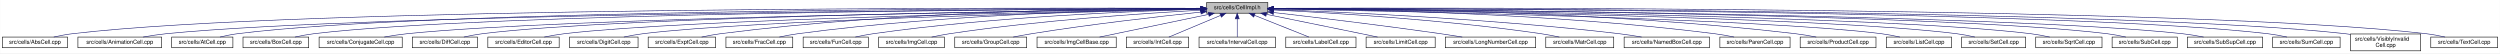
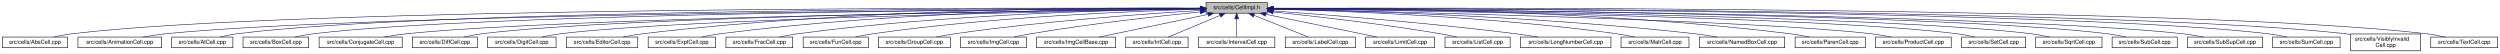
<svg xmlns="http://www.w3.org/2000/svg" xmlns:xlink="http://www.w3.org/1999/xlink" width="4452pt" height="95pt" viewBox="0.00 0.00 4451.50 95.00">
  <g id="graph0" class="graph" transform="scale(1 1) rotate(0) translate(4 91)">
    <polygon fill="white" stroke="transparent" points="-4,4 -4,-91 4447.5,-91 4447.5,4 -4,4" />
    <g id="node1" class="node">
      <g id="a_node1">
        <a xlink:title="Macros and types used only by cell implementations, not by cell users.">
-           <polygon fill="#bfbfbf" stroke="black" points="2144.5,-67.5 2144.5,-86.5 2253.5,-86.5 2253.5,-67.5 2144.5,-67.5" />
-           <text text-anchor="middle" x="2199" y="-74.5" font-family="Helvetica,sans-Serif" font-size="10.00">src/cells/CellImpl.h</text>
+           <polygon fill="#bfbfbf" stroke="black" points="2143.5,-67.5 2143.5,-86.5 2252.5,-86.5 2252.5,-67.5 2143.5,-67.5" />
+           <text text-anchor="middle" x="2198" y="-74.5" font-family="Helvetica,sans-Serif" font-size="10.00">src/cells/CellImpl.h</text>
        </a>
      </g>
    </g>
    <g id="node2" class="node">
      <g id="a_node2">
        <a xlink:href="AbsCell_8cpp.html" target="_top" xlink:title="This file defines the class AbsCell.">
          <polygon fill="white" stroke="black" points="0,-6 0,-25 116,-25 116,-6 0,-6" />
          <text text-anchor="middle" x="58" y="-13" font-family="Helvetica,sans-Serif" font-size="10.00">src/cells/AbsCell.cpp</text>
        </a>
      </g>
    </g>
    <g id="edge1" class="edge">
-       <path fill="none" stroke="midnightblue" d="M2134.12,-76.26C1828.21,-77.25 527.95,-78.53 125,-31 114.01,-29.7 102.16,-27.44 91.53,-25.07" />
-       <polygon fill="midnightblue" stroke="midnightblue" points="2134.17,-79.76 2144.16,-76.23 2134.15,-72.76 2134.17,-79.76" />
+       <path fill="none" stroke="midnightblue" d="M2133.15,-76.26C1827.39,-77.25 527.75,-78.51 125,-31 114.01,-29.7 102.16,-27.44 91.53,-25.07" />
+       <polygon fill="midnightblue" stroke="midnightblue" points="2133.2,-79.76 2143.18,-76.23 2133.17,-72.76 2133.2,-79.76" />
    </g>
    <g id="node3" class="node">
      <g id="a_node3">
        <a xlink:href="AnimationCell_8cpp.html" target="_top" xlink:title="This file defines the class AnimationCell.">
          <polygon fill="white" stroke="black" points="134.5,-6 134.5,-25 283.5,-25 283.5,-6 134.5,-6" />
          <text text-anchor="middle" x="209" y="-13" font-family="Helvetica,sans-Serif" font-size="10.00">src/cells/AnimationCell.cpp</text>
        </a>
      </g>
    </g>
    <g id="edge2" class="edge">
-       <path fill="none" stroke="midnightblue" d="M2133.81,-75.77C1842.83,-74.54 660.89,-67.37 292,-31 278.46,-29.67 263.81,-27.39 250.63,-25.03" />
-       <polygon fill="midnightblue" stroke="midnightblue" points="2134.17,-79.27 2144.19,-75.81 2134.2,-72.27 2134.17,-79.27" />
+       <path fill="none" stroke="midnightblue" d="M2132.84,-75.77C1842.02,-74.54 660.69,-67.35 292,-31 278.46,-29.67 263.81,-27.39 250.63,-25.03" />
+       <polygon fill="midnightblue" stroke="midnightblue" points="2133.2,-79.27 2143.22,-75.81 2133.23,-72.27 2133.2,-79.27" />
    </g>
    <g id="node4" class="node">
      <g id="a_node4">
        <a xlink:href="AtCell_8cpp.html" target="_top" xlink:title="This file defines the class AtCell.">
          <polygon fill="white" stroke="black" points="301.5,-6 301.5,-25 410.5,-25 410.5,-6 301.5,-6" />
          <text text-anchor="middle" x="356" y="-13" font-family="Helvetica,sans-Serif" font-size="10.00">src/cells/AtCell.cpp</text>
        </a>
      </g>
    </g>
    <g id="edge3" class="edge">
-       <path fill="none" stroke="midnightblue" d="M2134.04,-76.11C1855.48,-76.29 760.59,-74.18 419,-31 408.64,-29.69 397.5,-27.42 387.5,-25.06" />
-       <polygon fill="midnightblue" stroke="midnightblue" points="2134.38,-79.6 2144.38,-76.1 2134.38,-72.6 2134.38,-79.6" />
+       <path fill="none" stroke="midnightblue" d="M2133.08,-76.1C1854.67,-76.28 760.4,-74.16 419,-31 408.64,-29.69 397.5,-27.42 387.5,-25.06" />
+       <polygon fill="midnightblue" stroke="midnightblue" points="2133.41,-79.6 2143.41,-76.1 2133.41,-72.6 2133.41,-79.6" />
    </g>
    <g id="node5" class="node">
      <g id="a_node5">
        <a xlink:href="BoxCell_8cpp.html" target="_top" xlink:title="This file defines the class BoxCell.">
          <polygon fill="white" stroke="black" points="428.5,-6 428.5,-25 545.5,-25 545.5,-6 428.5,-6" />
          <text text-anchor="middle" x="487" y="-13" font-family="Helvetica,sans-Serif" font-size="10.00">src/cells/BoxCell.cpp</text>
        </a>
      </g>
    </g>
    <g id="edge4" class="edge">
-       <path fill="none" stroke="midnightblue" d="M2134.28,-75.81C1869.63,-74.78 868.87,-68.44 555,-31 543.85,-29.67 531.83,-27.39 521.04,-25.03" />
-       <polygon fill="midnightblue" stroke="midnightblue" points="2134.48,-79.31 2144.49,-75.85 2134.51,-72.31 2134.48,-79.31" />
+       <path fill="none" stroke="midnightblue" d="M2132.88,-75.81C1867.71,-74.77 868.51,-68.4 555,-31 543.85,-29.67 531.83,-27.39 521.04,-25.03" />
+       <polygon fill="midnightblue" stroke="midnightblue" points="2133.1,-79.31 2143.11,-75.84 2133.13,-72.31 2133.1,-79.31" />
    </g>
    <g id="node6" class="node">
      <g id="a_node6">
        <a xlink:href="ConjugateCell_8cpp.html" target="_top" xlink:title="This file defines the class ConjugateCell.">
          <polygon fill="white" stroke="black" points="564,-6 564,-25 712,-25 712,-6 564,-6" />
          <text text-anchor="middle" x="638" y="-13" font-family="Helvetica,sans-Serif" font-size="10.00">src/cells/ConjugateCell.cpp</text>
        </a>
      </g>
    </g>
    <g id="edge5" class="edge">
-       <path fill="none" stroke="midnightblue" d="M2134.02,-75.25C1886.3,-72.22 1001.1,-59.58 721,-31 707.61,-29.63 693.13,-27.38 680.06,-25.05" />
-       <polygon fill="midnightblue" stroke="midnightblue" points="2134.25,-78.76 2144.29,-75.38 2134.33,-71.76 2134.25,-78.76" />
+       <path fill="none" stroke="midnightblue" d="M2133.06,-75.25C1885.51,-72.22 1000.91,-59.57 721,-31 707.61,-29.63 693.13,-27.38 680.06,-25.05" />
+       <polygon fill="midnightblue" stroke="midnightblue" points="2133.29,-78.76 2143.33,-75.38 2133.37,-71.76 2133.29,-78.76" />
    </g>
    <g id="node7" class="node">
      <g id="a_node7">
        <a xlink:href="DiffCell_8cpp.html" target="_top" xlink:title="This file defines the class DiffCell.">
          <polygon fill="white" stroke="black" points="730,-6 730,-25 846,-25 846,-6 730,-6" />
          <text text-anchor="middle" x="788" y="-13" font-family="Helvetica,sans-Serif" font-size="10.00">src/cells/DiffCell.cpp</text>
        </a>
      </g>
    </g>
    <g id="edge6" class="edge">
-       <path fill="none" stroke="midnightblue" d="M2134.15,-75.37C1901.17,-72.88 1107,-62.23 855,-31 844.13,-29.65 832.42,-27.4 821.88,-25.07" />
-       <polygon fill="midnightblue" stroke="midnightblue" points="2134.45,-78.88 2144.49,-75.48 2134.53,-71.88 2134.45,-78.88" />
+       <path fill="none" stroke="midnightblue" d="M2133.15,-75.37C1900.28,-72.87 1106.8,-62.21 855,-31 844.13,-29.65 832.42,-27.4 821.88,-25.07" />
+       <polygon fill="midnightblue" stroke="midnightblue" points="2133.12,-78.87 2143.16,-75.48 2133.2,-71.87 2133.12,-78.87" />
    </g>
    <g id="node8" class="node">
      <g id="a_node8">
-         <a xlink:href="EditorCell_8cpp.html" target="_top" xlink:title="This file defines the class EditorCell.">
-           <polygon fill="white" stroke="black" points="864.5,-6 864.5,-25 991.5,-25 991.5,-6 864.5,-6" />
-           <text text-anchor="middle" x="928" y="-13" font-family="Helvetica,sans-Serif" font-size="10.00">src/cells/EditorCell.cpp</text>
+         <a xlink:href="DigitCell_8cpp.html" target="_top" xlink:title="This file defines the class DigitCell.">
+           <polygon fill="white" stroke="black" points="864,-6 864,-25 986,-25 986,-6 864,-6" />
+           <text text-anchor="middle" x="925" y="-13" font-family="Helvetica,sans-Serif" font-size="10.00">src/cells/DigitCell.cpp</text>
        </a>
      </g>
    </g>
    <g id="edge7" class="edge">
-       <path fill="none" stroke="midnightblue" d="M2134.06,-74.92C1917.83,-71.11 1223.32,-57.09 1001,-31 989.19,-29.61 976.44,-27.35 964.96,-25.02" />
-       <polygon fill="midnightblue" stroke="midnightblue" points="2134.24,-78.42 2144.3,-75.1 2134.36,-71.42 2134.24,-78.42" />
+       <path fill="none" stroke="midnightblue" d="M2133.16,-75C1916.42,-71.44 1218.27,-58.11 995,-31 983.67,-29.62 971.44,-27.36 960.42,-25.03" />
+       <polygon fill="midnightblue" stroke="midnightblue" points="2133.36,-78.51 2143.41,-75.17 2133.47,-71.51 2133.36,-78.51" />
    </g>
    <g id="node9" class="node">
      <g id="a_node9">
-         <a xlink:href="DigitCell_8cpp.html" target="_top" xlink:title="This file defines the class DigitCell.">
-           <polygon fill="white" stroke="black" points="1010,-6 1010,-25 1132,-25 1132,-6 1010,-6" />
-           <text text-anchor="middle" x="1071" y="-13" font-family="Helvetica,sans-Serif" font-size="10.00">src/cells/DigitCell.cpp</text>
+         <a xlink:href="EditorCell_8cpp.html" target="_top" xlink:title="This file defines the class EditorCell.">
+           <polygon fill="white" stroke="black" points="1004.5,-6 1004.5,-25 1131.5,-25 1131.5,-6 1004.5,-6" />
+           <text text-anchor="middle" x="1068" y="-13" font-family="Helvetica,sans-Serif" font-size="10.00">src/cells/EditorCell.cpp</text>
        </a>
      </g>
    </g>
    <g id="edge8" class="edge">
-       <path fill="none" stroke="midnightblue" d="M2134.34,-74.62C1935.49,-70.17 1334.79,-55.03 1141,-31 1129.79,-29.61 1117.71,-27.38 1106.79,-25.07" />
-       <polygon fill="midnightblue" stroke="midnightblue" points="2134.26,-78.12 2144.34,-74.84 2134.42,-71.12 2134.26,-78.12" />
+       <path fill="none" stroke="midnightblue" d="M2133.28,-76.69C1967.58,-77.71 1514.78,-75.81 1141,-31 1129.33,-29.6 1116.73,-27.36 1105.34,-25.06" />
+       <polygon fill="midnightblue" stroke="midnightblue" points="2133.33,-80.19 2143.3,-76.62 2133.28,-73.19 2133.33,-80.19" />
    </g>
    <g id="node10" class="node">
      <g id="a_node10">
        <a xlink:href="ExptCell_8cpp.html" target="_top" xlink:title="This file defines the class ExptCell.">
          <polygon fill="white" stroke="black" points="1150,-6 1150,-25 1270,-25 1270,-6 1150,-6" />
          <text text-anchor="middle" x="1210" y="-13" font-family="Helvetica,sans-Serif" font-size="10.00">src/cells/ExptCell.cpp</text>
        </a>
      </g>
    </g>
    <g id="edge9" class="edge">
-       <path fill="none" stroke="midnightblue" d="M2134.29,-76.34C1983.63,-76.38 1598,-72.06 1279,-31 1267.95,-29.58 1256.04,-27.33 1245.27,-25.03" />
-       <polygon fill="midnightblue" stroke="midnightblue" points="2134.3,-79.84 2144.29,-76.33 2134.29,-72.84 2134.3,-79.84" />
+       <path fill="none" stroke="midnightblue" d="M2132.9,-76.34C1982.09,-76.35 1597.33,-71.98 1279,-31 1267.95,-29.58 1256.04,-27.33 1245.27,-25.03" />
+       <polygon fill="midnightblue" stroke="midnightblue" points="2133.36,-79.84 2143.35,-76.33 2133.35,-72.84 2133.36,-79.84" />
    </g>
    <g id="node11" class="node">
      <g id="a_node11">
        <a xlink:href="FracCell_8cpp.html" target="_top" xlink:title="This file defines the class FracCell.">
          <polygon fill="white" stroke="black" points="1288.5,-6 1288.5,-25 1407.5,-25 1407.5,-6 1288.5,-6" />
          <text text-anchor="middle" x="1348" y="-13" font-family="Helvetica,sans-Serif" font-size="10.00">src/cells/FracCell.cpp</text>
        </a>
      </g>
    </g>
    <g id="edge10" class="edge">
-       <path fill="none" stroke="midnightblue" d="M2134.09,-75.54C1999.7,-73.87 1681.4,-66.19 1417,-31 1406.08,-29.55 1394.31,-27.32 1383.64,-25.05" />
-       <polygon fill="midnightblue" stroke="midnightblue" points="2134.18,-79.04 2144.22,-75.66 2134.26,-72.04 2134.18,-79.04" />
+       <path fill="none" stroke="midnightblue" d="M2133.18,-75.54C1998.95,-73.85 1681.06,-66.15 1417,-31 1406.08,-29.55 1394.31,-27.32 1383.64,-25.05" />
+       <polygon fill="midnightblue" stroke="midnightblue" points="2133.25,-79.04 2143.29,-75.65 2133.33,-72.04 2133.25,-79.04" />
    </g>
    <g id="node12" class="node">
      <g id="a_node12">
        <a xlink:href="FunCell_8cpp.html" target="_top" xlink:title="This file defines the class FunCell.">
          <polygon fill="white" stroke="black" points="1426,-6 1426,-25 1542,-25 1542,-6 1426,-6" />
          <text text-anchor="middle" x="1484" y="-13" font-family="Helvetica,sans-Serif" font-size="10.00">src/cells/FunCell.cpp</text>
        </a>
      </g>
    </g>
    <g id="edge11" class="edge">
-       <path fill="none" stroke="midnightblue" d="M2133.87,-74.57C2016.72,-71.32 1762.88,-61.12 1551,-31 1540.51,-29.51 1529.22,-27.3 1518.95,-25.06" />
-       <polygon fill="midnightblue" stroke="midnightblue" points="2134.01,-78.08 2144.1,-74.85 2134.2,-71.08 2134.01,-78.08" />
+       <path fill="none" stroke="midnightblue" d="M2132.98,-74.56C2016,-71.3 1762.55,-61.09 1551,-31 1540.51,-29.51 1529.22,-27.3 1518.95,-25.06" />
+       <polygon fill="midnightblue" stroke="midnightblue" points="2133.1,-78.07 2143.19,-74.84 2133.29,-71.07 2133.1,-78.07" />
    </g>
    <g id="node13" class="node">
      <g id="a_node13">
-         <a xlink:href="ImgCell_8cpp.html" target="_top" xlink:title="This file defines the class ImgCell.">
-           <polygon fill="white" stroke="black" points="1560.5,-6 1560.5,-25 1677.5,-25 1677.5,-6 1560.5,-6" />
-           <text text-anchor="middle" x="1619" y="-13" font-family="Helvetica,sans-Serif" font-size="10.00">src/cells/ImgCell.cpp</text>
+         <a xlink:href="GroupCell_8cpp.html" target="_top" xlink:title="This file defines the class GroupCell.">
+           <polygon fill="white" stroke="black" points="1560,-6 1560,-25 1688,-25 1688,-6 1560,-6" />
+           <text text-anchor="middle" x="1624" y="-13" font-family="Helvetica,sans-Serif" font-size="10.00">src/cells/GroupCell.cpp</text>
        </a>
      </g>
    </g>
    <g id="edge12" class="edge">
-       <path fill="none" stroke="midnightblue" d="M2134.19,-72.85C2036.72,-67.54 1846.8,-54.97 1687,-31 1676.5,-29.42 1665.18,-27.22 1654.85,-25" />
-       <polygon fill="midnightblue" stroke="midnightblue" points="2134.01,-76.35 2144.18,-73.39 2134.38,-69.36 2134.01,-76.35" />
+       <path fill="none" stroke="midnightblue" d="M2133.18,-72.39C2037.45,-66.56 1852.75,-53.4 1697,-31 1685.87,-29.4 1673.88,-27.21 1662.89,-25.02" />
+       <polygon fill="midnightblue" stroke="midnightblue" points="2133.1,-75.89 2143.29,-73 2133.52,-68.9 2133.1,-75.89" />
    </g>
    <g id="node14" class="node">
      <g id="a_node14">
-         <a xlink:href="GroupCell_8cpp.html" target="_top" xlink:title="This file defines the class GroupCell.">
-           <polygon fill="white" stroke="black" points="1696,-6 1696,-25 1824,-25 1824,-6 1696,-6" />
-           <text text-anchor="middle" x="1760" y="-13" font-family="Helvetica,sans-Serif" font-size="10.00">src/cells/GroupCell.cpp</text>
+         <a xlink:href="ImgCell_8cpp.html" target="_top" xlink:title="This file defines the class ImgCell.">
+           <polygon fill="white" stroke="black" points="1706.5,-6 1706.5,-25 1823.5,-25 1823.5,-6 1706.5,-6" />
+           <text text-anchor="middle" x="1765" y="-13" font-family="Helvetica,sans-Serif" font-size="10.00">src/cells/ImgCell.cpp</text>
        </a>
      </g>
    </g>
    <g id="edge13" class="edge">
-       <path fill="none" stroke="midnightblue" d="M2134.25,-69.5C2060.94,-61.8 1938.05,-47.87 1833,-31 1822.28,-29.28 1810.74,-27.13 1800.07,-25.01" />
-       <polygon fill="midnightblue" stroke="midnightblue" points="2133.95,-72.99 2144.26,-70.54 2134.67,-66.02 2133.95,-72.99" />
+       <path fill="none" stroke="midnightblue" d="M2133.19,-69.83C2059.84,-62.43 1936.9,-48.76 1832,-31 1822.03,-29.31 1811.29,-27.15 1801.4,-25.01" />
+       <polygon fill="midnightblue" stroke="midnightblue" points="2132.91,-73.32 2143.21,-70.83 2133.61,-66.35 2132.91,-73.32" />
    </g>
    <g id="node15" class="node">
      <g id="a_node15">
        <a xlink:href="ImgCellBase_8cpp.html" target="_top" xlink:title="This file defines the class ImgCellBase.">
-           <polygon fill="white" stroke="black" points="1842.5,-6 1842.5,-25 1983.5,-25 1983.5,-6 1842.5,-6" />
-           <text text-anchor="middle" x="1913" y="-13" font-family="Helvetica,sans-Serif" font-size="10.00">src/cells/ImgCellBase.cpp</text>
+           <polygon fill="white" stroke="black" points="1841.5,-6 1841.5,-25 1982.5,-25 1982.5,-6 1841.5,-6" />
+           <text text-anchor="middle" x="1912" y="-13" font-family="Helvetica,sans-Serif" font-size="10.00">src/cells/ImgCellBase.cpp</text>
        </a>
      </g>
    </g>
    <g id="edge14" class="edge">
-       <path fill="none" stroke="midnightblue" d="M2148.06,-65.4C2092.61,-53.87 2005.05,-35.65 1953.9,-25.01" />
-       <polygon fill="midnightblue" stroke="midnightblue" points="2147.52,-68.86 2158.02,-67.48 2148.95,-62.01 2147.52,-68.86" />
+       <path fill="none" stroke="midnightblue" d="M2147.06,-65.4C2091.61,-53.87 2004.05,-35.65 1952.9,-25.01" />
+       <polygon fill="midnightblue" stroke="midnightblue" points="2146.52,-68.86 2157.02,-67.48 2147.95,-62.01 2146.52,-68.86" />
    </g>
    <g id="node16" class="node">
      <g id="a_node16">
        <a xlink:href="IntCell_8cpp.html" target="_top" xlink:title="This file defines the class IntCell.">
-           <polygon fill="white" stroke="black" points="2001.5,-6 2001.5,-25 2112.5,-25 2112.5,-6 2001.5,-6" />
-           <text text-anchor="middle" x="2057" y="-13" font-family="Helvetica,sans-Serif" font-size="10.00">src/cells/IntCell.cpp</text>
+           <polygon fill="white" stroke="black" points="2000.5,-6 2000.5,-25 2111.5,-25 2111.5,-6 2000.5,-6" />
+           <text text-anchor="middle" x="2056" y="-13" font-family="Helvetica,sans-Serif" font-size="10.00">src/cells/IntCell.cpp</text>
        </a>
      </g>
    </g>
    <g id="edge15" class="edge">
-       <path fill="none" stroke="midnightblue" d="M2169.12,-63.48C2141.54,-51.92 2101.33,-35.08 2077.31,-25.01" />
-       <polygon fill="midnightblue" stroke="midnightblue" points="2168.08,-66.84 2178.65,-67.48 2170.78,-60.38 2168.08,-66.84" />
+       <path fill="none" stroke="midnightblue" d="M2168.12,-63.48C2140.54,-51.92 2100.33,-35.08 2076.31,-25.01" />
+       <polygon fill="midnightblue" stroke="midnightblue" points="2167.08,-66.84 2177.65,-67.48 2169.78,-60.38 2167.08,-66.84" />
    </g>
    <g id="node17" class="node">
      <g id="a_node17">
        <a xlink:href="IntervalCell_8cpp.html" target="_top" xlink:title="This file defines the class IntervalCell.">
-           <polygon fill="white" stroke="black" points="2131,-6 2131,-25 2267,-25 2267,-6 2131,-6" />
-           <text text-anchor="middle" x="2199" y="-13" font-family="Helvetica,sans-Serif" font-size="10.00">src/cells/IntervalCell.cpp</text>
+           <polygon fill="white" stroke="black" points="2130,-6 2130,-25 2266,-25 2266,-6 2130,-6" />
+           <text text-anchor="middle" x="2198" y="-13" font-family="Helvetica,sans-Serif" font-size="10.00">src/cells/IntervalCell.cpp</text>
        </a>
      </g>
    </g>
    <g id="edge16" class="edge">
-       <path fill="none" stroke="midnightblue" d="M2199,-57.32C2199,-46.5 2199,-33.4 2199,-25.01" />
-       <polygon fill="midnightblue" stroke="midnightblue" points="2195.5,-57.48 2199,-67.48 2202.5,-57.48 2195.5,-57.48" />
+       <path fill="none" stroke="midnightblue" d="M2198,-57.32C2198,-46.5 2198,-33.4 2198,-25.01" />
+       <polygon fill="midnightblue" stroke="midnightblue" points="2194.5,-57.48 2198,-67.48 2201.5,-57.48 2194.5,-57.48" />
    </g>
    <g id="node18" class="node">
      <g id="a_node18">
        <a xlink:href="LabelCell_8cpp.html" target="_top" xlink:title="This file defines the class LabelCell.">
-           <polygon fill="white" stroke="black" points="2285.5,-6 2285.5,-25 2410.5,-25 2410.5,-6 2285.5,-6" />
-           <text text-anchor="middle" x="2348" y="-13" font-family="Helvetica,sans-Serif" font-size="10.00">src/cells/LabelCell.cpp</text>
+           <polygon fill="white" stroke="black" points="2284.5,-6 2284.5,-25 2409.5,-25 2409.5,-6 2284.5,-6" />
+           <text text-anchor="middle" x="2347" y="-13" font-family="Helvetica,sans-Serif" font-size="10.00">src/cells/LabelCell.cpp</text>
        </a>
      </g>
    </g>
    <g id="edge17" class="edge">
-       <path fill="none" stroke="midnightblue" d="M2229.97,-63.63C2258.92,-52.07 2301.37,-35.12 2326.69,-25.01" />
-       <polygon fill="midnightblue" stroke="midnightblue" points="2228.34,-60.52 2220.35,-67.48 2230.93,-67.02 2228.34,-60.52" />
+       <path fill="none" stroke="midnightblue" d="M2228.97,-63.63C2257.92,-52.07 2300.37,-35.12 2325.69,-25.01" />
+       <polygon fill="midnightblue" stroke="midnightblue" points="2227.34,-60.52 2219.35,-67.48 2229.93,-67.02 2227.34,-60.52" />
    </g>
    <g id="node19" class="node">
      <g id="a_node19">
        <a xlink:href="LimitCell_8cpp.html" target="_top" xlink:title="This file defines the class LimitCell.">
-           <polygon fill="white" stroke="black" points="2428.5,-6 2428.5,-25 2551.5,-25 2551.5,-6 2428.5,-6" />
-           <text text-anchor="middle" x="2490" y="-13" font-family="Helvetica,sans-Serif" font-size="10.00">src/cells/LimitCell.cpp</text>
+           <polygon fill="white" stroke="black" points="2427.5,-6 2427.5,-25 2550.5,-25 2550.5,-6 2427.5,-6" />
+           <text text-anchor="middle" x="2489" y="-13" font-family="Helvetica,sans-Serif" font-size="10.00">src/cells/LimitCell.cpp</text>
        </a>
      </g>
    </g>
    <g id="edge18" class="edge">
-       <path fill="none" stroke="midnightblue" d="M2251.02,-65.46C2295.82,-56.37 2362.18,-42.88 2420,-31 2429.36,-29.08 2439.42,-27 2448.92,-25.03" />
-       <polygon fill="midnightblue" stroke="midnightblue" points="2250.07,-62.08 2240.96,-67.5 2251.46,-68.94 2250.07,-62.08" />
+       <path fill="none" stroke="midnightblue" d="M2250.02,-65.46C2294.82,-56.37 2361.18,-42.88 2419,-31 2428.36,-29.08 2438.42,-27 2447.92,-25.03" />
+       <polygon fill="midnightblue" stroke="midnightblue" points="2249.07,-62.08 2239.96,-67.5 2250.46,-68.94 2249.07,-62.08" />
    </g>
    <g id="node20" class="node">
      <g id="a_node20">
-         <a xlink:href="LongNumberCell_8cpp.html" target="_top" xlink:title="This file defines the class LongNumberCell.">
-           <polygon fill="white" stroke="black" points="2569.5,-6 2569.5,-25 2730.5,-25 2730.5,-6 2569.5,-6" />
-           <text text-anchor="middle" x="2650" y="-13" font-family="Helvetica,sans-Serif" font-size="10.00">src/cells/LongNumberCell.cpp</text>
+         <a xlink:href="ListCell_8cpp.html" target="_top" xlink:title="This file defines the class ListCell.">
+           <polygon fill="white" stroke="black" points="2569,-6 2569,-25 2685,-25 2685,-6 2569,-6" />
+           <text text-anchor="middle" x="2627" y="-13" font-family="Helvetica,sans-Serif" font-size="10.00">src/cells/ListCell.cpp</text>
        </a>
      </g>
    </g>
    <g id="edge19" class="edge">
-       <path fill="none" stroke="midnightblue" d="M2264.01,-68.67C2336.55,-60.32 2457.33,-45.88 2561,-31 2573.55,-29.2 2587.07,-27.08 2599.69,-25.04" />
-       <polygon fill="midnightblue" stroke="midnightblue" points="2263.2,-65.24 2253.67,-69.86 2264,-72.19 2263.2,-65.24" />
+       <path fill="none" stroke="midnightblue" d="M2263.17,-69.67C2335.84,-62.21 2456.75,-48.55 2560,-31 2569.86,-29.32 2580.46,-27.19 2590.25,-25.07" />
+       <polygon fill="midnightblue" stroke="midnightblue" points="2262.4,-66.23 2252.8,-70.73 2263.11,-73.2 2262.4,-66.23" />
    </g>
    <g id="node21" class="node">
      <g id="a_node21">
-         <a xlink:href="MatrCell_8cpp.html" target="_top" xlink:title="This file defines the class MatrCell.">
-           <polygon fill="white" stroke="black" points="2748.5,-6 2748.5,-25 2869.5,-25 2869.5,-6 2748.5,-6" />
-           <text text-anchor="middle" x="2809" y="-13" font-family="Helvetica,sans-Serif" font-size="10.00">src/cells/MatrCell.cpp</text>
+         <a xlink:href="LongNumberCell_8cpp.html" target="_top" xlink:title="This file defines the class LongNumberCell.">
+           <polygon fill="white" stroke="black" points="2703.5,-6 2703.5,-25 2864.5,-25 2864.5,-6 2703.5,-6" />
+           <text text-anchor="middle" x="2784" y="-13" font-family="Helvetica,sans-Serif" font-size="10.00">src/cells/LongNumberCell.cpp</text>
        </a>
      </g>
    </g>
    <g id="edge20" class="edge">
-       <path fill="none" stroke="midnightblue" d="M2263.91,-73.21C2365.76,-68.24 2569.14,-55.96 2740,-31 2750.66,-29.44 2762.14,-27.24 2772.63,-25.03" />
-       <polygon fill="midnightblue" stroke="midnightblue" points="2263.6,-69.72 2253.78,-73.69 2263.93,-76.71 2263.6,-69.72" />
+       <path fill="none" stroke="midnightblue" d="M2262.83,-71.56C2357.7,-64.73 2539.84,-50.39 2694,-31 2707.35,-29.32 2721.75,-27.16 2735.04,-25.02" />
+       <polygon fill="midnightblue" stroke="midnightblue" points="2262.54,-68.07 2252.81,-72.27 2263.04,-75.05 2262.54,-68.07" />
    </g>
    <g id="node22" class="node">
      <g id="a_node22">
-         <a xlink:href="NamedBoxCell_8cpp.html" target="_top" xlink:title="This file defines the class NamedBoxCell.">
-           <polygon fill="white" stroke="black" points="2888,-6 2888,-25 3040,-25 3040,-6 2888,-6" />
-           <text text-anchor="middle" x="2964" y="-13" font-family="Helvetica,sans-Serif" font-size="10.00">src/cells/NamedBoxCell.cpp</text>
+         <a xlink:href="MatrCell_8cpp.html" target="_top" xlink:title="This file defines the class MatrCell.">
+           <polygon fill="white" stroke="black" points="2882.5,-6 2882.5,-25 3003.5,-25 3003.5,-6 2882.5,-6" />
+           <text text-anchor="middle" x="2943" y="-13" font-family="Helvetica,sans-Serif" font-size="10.00">src/cells/MatrCell.cpp</text>
        </a>
      </g>
    </g>
    <g id="edge21" class="edge">
-       <path fill="none" stroke="midnightblue" d="M2264.05,-73.92C2385.33,-69.56 2654.08,-57.55 2879,-31 2892.08,-29.46 2906.22,-27.26 2919.13,-25.04" />
-       <polygon fill="midnightblue" stroke="midnightblue" points="2263.69,-70.43 2253.82,-74.29 2263.94,-77.43 2263.69,-70.43" />
+       <path fill="none" stroke="midnightblue" d="M2262.77,-74.72C2383.51,-71.65 2650.95,-61.7 2874,-31 2884.79,-29.51 2896.42,-27.31 2907,-25.06" />
+       <polygon fill="midnightblue" stroke="midnightblue" points="2262.5,-71.22 2252.59,-74.97 2262.67,-78.22 2262.5,-71.22" />
    </g>
    <g id="node23" class="node">
      <g id="a_node23">
-         <a xlink:href="ParenCell_8cpp.html" target="_top" xlink:title="This file defines the class ParenCell.">
-           <polygon fill="white" stroke="black" points="3058.5,-6 3058.5,-25 3183.5,-25 3183.5,-6 3058.5,-6" />
-           <text text-anchor="middle" x="3121" y="-13" font-family="Helvetica,sans-Serif" font-size="10.00">src/cells/ParenCell.cpp</text>
+         <a xlink:href="NamedBoxCell_8cpp.html" target="_top" xlink:title="This file defines the class NamedBoxCell.">
+           <polygon fill="white" stroke="black" points="3022,-6 3022,-25 3174,-25 3174,-6 3022,-6" />
+           <text text-anchor="middle" x="3098" y="-13" font-family="Helvetica,sans-Serif" font-size="10.00">src/cells/NamedBoxCell.cpp</text>
        </a>
      </g>
    </g>
    <g id="edge22" class="edge">
-       <path fill="none" stroke="midnightblue" d="M2264.27,-75.78C2407.11,-74.59 2757.94,-67.81 3049,-31 3060.39,-29.56 3072.66,-27.34 3083.8,-25.07" />
-       <polygon fill="midnightblue" stroke="midnightblue" points="2263.91,-72.28 2253.94,-75.86 2263.97,-79.28 2263.91,-72.28" />
+       <path fill="none" stroke="midnightblue" d="M2262.95,-74.92C2401.29,-72.07 2735.08,-62.27 3013,-31 3026.24,-29.51 3040.55,-27.3 3053.58,-25.06" />
+       <polygon fill="midnightblue" stroke="midnightblue" points="2262.47,-71.43 2252.54,-75.13 2262.61,-78.43 2262.47,-71.43" />
    </g>
    <g id="node24" class="node">
      <g id="a_node24">
-         <a xlink:href="ProductCell_8cpp.html" target="_top" xlink:title="This file defines the class ProductCell.">
-           <polygon fill="white" stroke="black" points="3201.5,-6 3201.5,-25 3336.5,-25 3336.5,-6 3201.5,-6" />
-           <text text-anchor="middle" x="3269" y="-13" font-family="Helvetica,sans-Serif" font-size="10.00">src/cells/ProductCell.cpp</text>
+         <a xlink:href="ParenCell_8cpp.html" target="_top" xlink:title="This file defines the class ParenCell.">
+           <polygon fill="white" stroke="black" points="3192.5,-6 3192.5,-25 3317.5,-25 3317.5,-6 3192.5,-6" />
+           <text text-anchor="middle" x="3255" y="-13" font-family="Helvetica,sans-Serif" font-size="10.00">src/cells/ParenCell.cpp</text>
        </a>
      </g>
    </g>
    <g id="edge23" class="edge">
-       <path fill="none" stroke="midnightblue" d="M2263.72,-76.27C2422.57,-76.24 2844.23,-71.95 3193,-31 3205.14,-29.57 3218.25,-27.33 3230.11,-25.03" />
-       <polygon fill="midnightblue" stroke="midnightblue" points="2263.64,-72.77 2253.64,-76.27 2263.63,-79.77 2263.64,-72.77" />
+       <path fill="none" stroke="midnightblue" d="M2262.73,-76.46C2420.64,-76.84 2838.01,-73.37 3183,-31 3194.52,-29.59 3206.94,-27.34 3218.18,-25.04" />
+       <polygon fill="midnightblue" stroke="midnightblue" points="2262.71,-72.96 2252.7,-76.43 2262.69,-79.96 2262.71,-72.96" />
    </g>
    <g id="node25" class="node">
      <g id="a_node25">
-         <a xlink:href="ListCell_8cpp.html" target="_top" xlink:title="This file defines the class ListCell.">
-           <polygon fill="white" stroke="black" points="3355,-6 3355,-25 3471,-25 3471,-6 3355,-6" />
-           <text text-anchor="middle" x="3413" y="-13" font-family="Helvetica,sans-Serif" font-size="10.00">src/cells/ListCell.cpp</text>
+         <a xlink:href="ProductCell_8cpp.html" target="_top" xlink:title="This file defines the class ProductCell.">
+           <polygon fill="white" stroke="black" points="3335.5,-6 3335.5,-25 3470.5,-25 3470.5,-6 3335.5,-6" />
+           <text text-anchor="middle" x="3403" y="-13" font-family="Helvetica,sans-Serif" font-size="10.00">src/cells/ProductCell.cpp</text>
        </a>
      </g>
    </g>
    <g id="edge24" class="edge">
-       <path fill="none" stroke="midnightblue" d="M2264.01,-74.94C2474.24,-71.27 3134.33,-57.85 3346,-31 3356.86,-29.62 3368.57,-27.36 3379.11,-25.03" />
-       <polygon fill="midnightblue" stroke="midnightblue" points="2263.69,-71.44 2253.75,-75.11 2263.81,-78.44 2263.69,-71.44" />
+       <path fill="none" stroke="midnightblue" d="M2262.68,-74.69C2470.31,-70.28 3118.58,-54.9 3327,-31 3339.14,-29.61 3352.26,-27.37 3364.12,-25.07" />
+       <polygon fill="midnightblue" stroke="midnightblue" points="2262.47,-71.19 2252.54,-74.9 2262.62,-78.19 2262.47,-71.19" />
    </g>
    <g id="node26" class="node">
      <g id="a_node26">
        <a xlink:href="SetCell_8cpp.html" target="_top" xlink:title="This file defines the class SetCell.">
          <polygon fill="white" stroke="black" points="3489,-6 3489,-25 3603,-25 3603,-6 3489,-6" />
          <text text-anchor="middle" x="3546" y="-13" font-family="Helvetica,sans-Serif" font-size="10.00">src/cells/SetCell.cpp</text>
        </a>
      </g>
    </g>
    <g id="edge25" class="edge">
-       <path fill="none" stroke="midnightblue" d="M2263.87,-75.28C2489.74,-72.51 3240.96,-61.2 3480,-31 3490.71,-29.65 3502.24,-27.39 3512.63,-25.06" />
-       <polygon fill="midnightblue" stroke="midnightblue" points="2263.78,-71.78 2253.83,-75.4 2263.87,-78.78 2263.78,-71.78" />
+       <path fill="none" stroke="midnightblue" d="M2262.53,-75.28C2488.11,-72.53 3240.63,-61.24 3480,-31 3490.71,-29.65 3502.24,-27.39 3512.63,-25.06" />
+       <polygon fill="midnightblue" stroke="midnightblue" points="2262.46,-71.78 2252.51,-75.4 2262.55,-78.78 2262.46,-71.78" />
    </g>
    <g id="node27" class="node">
      <g id="a_node27">
        <a xlink:href="SqrtCell_8cpp.html" target="_top" xlink:title="This file defines the class SqrtCell.">
          <polygon fill="white" stroke="black" points="3621,-6 3621,-25 3739,-25 3739,-6 3621,-6" />
          <text text-anchor="middle" x="3680" y="-13" font-family="Helvetica,sans-Serif" font-size="10.00">src/cells/SqrtCell.cpp</text>
        </a>
      </g>
    </g>
    <g id="edge26" class="edge">
-       <path fill="none" stroke="midnightblue" d="M2263.94,-75.47C2504.65,-73.26 3345.82,-63.36 3612,-31 3623.14,-29.65 3635.17,-27.36 3645.96,-25" />
-       <polygon fill="midnightblue" stroke="midnightblue" points="2263.57,-71.97 2253.6,-75.56 2263.63,-78.97 2263.57,-71.97" />
+       <path fill="none" stroke="midnightblue" d="M2262.98,-75.47C2503.87,-73.27 3345.63,-63.38 3612,-31 3623.14,-29.65 3635.17,-27.36 3645.96,-25" />
+       <polygon fill="midnightblue" stroke="midnightblue" points="2262.61,-71.97 2252.64,-75.56 2262.67,-78.97 2262.61,-71.97" />
    </g>
    <g id="node28" class="node">
      <g id="a_node28">
        <a xlink:href="SubCell_8cpp.html" target="_top" xlink:title="This file defines the class SubCell.">
          <polygon fill="white" stroke="black" points="3757,-6 3757,-25 3873,-25 3873,-6 3757,-6" />
          <text text-anchor="middle" x="3815" y="-13" font-family="Helvetica,sans-Serif" font-size="10.00">src/cells/SubCell.cpp</text>
        </a>
      </g>
    </g>
    <g id="edge27" class="edge">
-       <path fill="none" stroke="midnightblue" d="M2263.73,-75.71C2518.68,-74.31 3453.8,-66.8 3748,-31 3758.99,-29.66 3770.83,-27.38 3781.47,-25.02" />
-       <polygon fill="midnightblue" stroke="midnightblue" points="2263.51,-72.21 2253.53,-75.76 2263.55,-79.21 2263.51,-72.21" />
+       <path fill="none" stroke="midnightblue" d="M2262.78,-75.71C2517.88,-74.32 3453.61,-66.82 3748,-31 3758.99,-29.66 3770.83,-27.38 3781.47,-25.02" />
+       <polygon fill="midnightblue" stroke="midnightblue" points="2262.54,-72.21 2252.56,-75.76 2262.58,-79.21 2262.54,-72.21" />
    </g>
    <g id="node29" class="node">
      <g id="a_node29">
        <a xlink:href="SubSupCell_8cpp.html" target="_top" xlink:title="This file defines the class SubSupCell.">
          <polygon fill="white" stroke="black" points="3891,-6 3891,-25 4025,-25 4025,-6 3891,-6" />
          <text text-anchor="middle" x="3958" y="-13" font-family="Helvetica,sans-Serif" font-size="10.00">src/cells/SubSupCell.cpp</text>
        </a>
      </g>
    </g>
    <g id="edge28" class="edge">
-       <path fill="none" stroke="midnightblue" d="M2263.88,-75.67C2532.65,-74.08 3559.74,-65.82 3882,-31 3894.42,-29.66 3907.85,-27.38 3919.91,-25.02" />
-       <polygon fill="midnightblue" stroke="midnightblue" points="2263.49,-72.17 2253.51,-75.73 2263.53,-79.17 2263.49,-72.17" />
+       <path fill="none" stroke="midnightblue" d="M2262.92,-75.67C2531.85,-74.09 3559.55,-65.84 3882,-31 3894.42,-29.66 3907.85,-27.38 3919.91,-25.02" />
+       <polygon fill="midnightblue" stroke="midnightblue" points="2262.53,-72.17 2252.55,-75.73 2262.57,-79.17 2262.53,-72.17" />
    </g>
    <g id="node30" class="node">
      <g id="a_node30">
        <a xlink:href="SumCell_8cpp.html" target="_top" xlink:title="This file defines the class SumCell.">
          <polygon fill="white" stroke="black" points="4043,-6 4043,-25 4163,-25 4163,-6 4043,-6" />
          <text text-anchor="middle" x="4103" y="-13" font-family="Helvetica,sans-Serif" font-size="10.00">src/cells/SumCell.cpp</text>
        </a>
      </g>
    </g>
    <g id="edge29" class="edge">
-       <path fill="none" stroke="midnightblue" d="M2263.63,-76C2546.9,-75.74 3680.48,-72.13 4034,-31 4045.31,-29.68 4057.51,-27.41 4068.46,-25.05" />
-       <polygon fill="midnightblue" stroke="midnightblue" points="2263.51,-72.5 2253.52,-76.01 2263.52,-79.5 2263.51,-72.5" />
+       <path fill="none" stroke="midnightblue" d="M2262.66,-76C2546.09,-75.75 3680.29,-72.15 4034,-31 4045.31,-29.68 4057.51,-27.41 4068.46,-25.05" />
+       <polygon fill="midnightblue" stroke="midnightblue" points="2262.54,-72.5 2252.55,-76.01 2262.55,-79.5 2262.54,-72.5" />
    </g>
    <g id="node31" class="node">
      <g id="a_node31">
        <a xlink:href="VisiblyInvalidCell_8cpp.html" target="_top" xlink:title="This file defines the class VisiblyInvalidCell.">
          <polygon fill="white" stroke="black" points="4181.5,-0.5 4181.5,-30.5 4306.5,-30.5 4306.5,-0.5 4181.5,-0.5" />
          <text text-anchor="start" x="4189.5" y="-18.5" font-family="Helvetica,sans-Serif" font-size="10.00">src/cells/VisiblyInvalid</text>
          <text text-anchor="middle" x="4244" y="-7.5" font-family="Helvetica,sans-Serif" font-size="10.00">Cell.cpp</text>
        </a>
      </g>
    </g>
    <g id="edge30" class="edge">
-       <path fill="none" stroke="midnightblue" d="M2264.05,-76.05C2561.01,-76.07 3789.82,-73.51 4172,-31 4175.04,-30.66 4178.15,-30.26 4181.27,-29.81" />
-       <polygon fill="midnightblue" stroke="midnightblue" points="2263.88,-72.55 2253.88,-76.05 2263.88,-79.55 2263.88,-72.55" />
+       <path fill="none" stroke="midnightblue" d="M2263.08,-76.06C2560.19,-76.07 3789.63,-73.53 4172,-31 4175.04,-30.66 4178.15,-30.26 4181.27,-29.81" />
+       <polygon fill="midnightblue" stroke="midnightblue" points="2262.91,-72.56 2252.91,-76.05 2262.91,-79.56 2262.91,-72.56" />
    </g>
    <g id="node32" class="node">
      <g id="a_node32">
        <a xlink:href="TextCell_8cpp.html" target="_top" xlink:title="This file defines the class TextCell.">
          <polygon fill="white" stroke="black" points="4324.5,-6 4324.5,-25 4443.5,-25 4443.5,-6 4324.5,-6" />
          <text text-anchor="middle" x="4384" y="-13" font-family="Helvetica,sans-Serif" font-size="10.00">src/cells/TextCell.cpp</text>
        </a>
      </g>
    </g>
    <g id="edge31" class="edge">
-       <path fill="none" stroke="midnightblue" d="M2263.69,-76.27C2573.09,-77.31 3903.94,-78.88 4316,-31 4327.15,-29.7 4339.17,-27.44 4349.96,-25.07" />
-       <polygon fill="midnightblue" stroke="midnightblue" points="2263.55,-72.77 2253.54,-76.24 2263.53,-79.77 2263.55,-72.77" />
+       <path fill="none" stroke="midnightblue" d="M2262.72,-76.27C2572.26,-77.32 3903.75,-78.9 4316,-31 4327.15,-29.7 4339.17,-27.44 4349.96,-25.07" />
+       <polygon fill="midnightblue" stroke="midnightblue" points="2262.58,-72.77 2252.57,-76.24 2262.56,-79.77 2262.58,-72.77" />
    </g>
  </g>
</svg>
